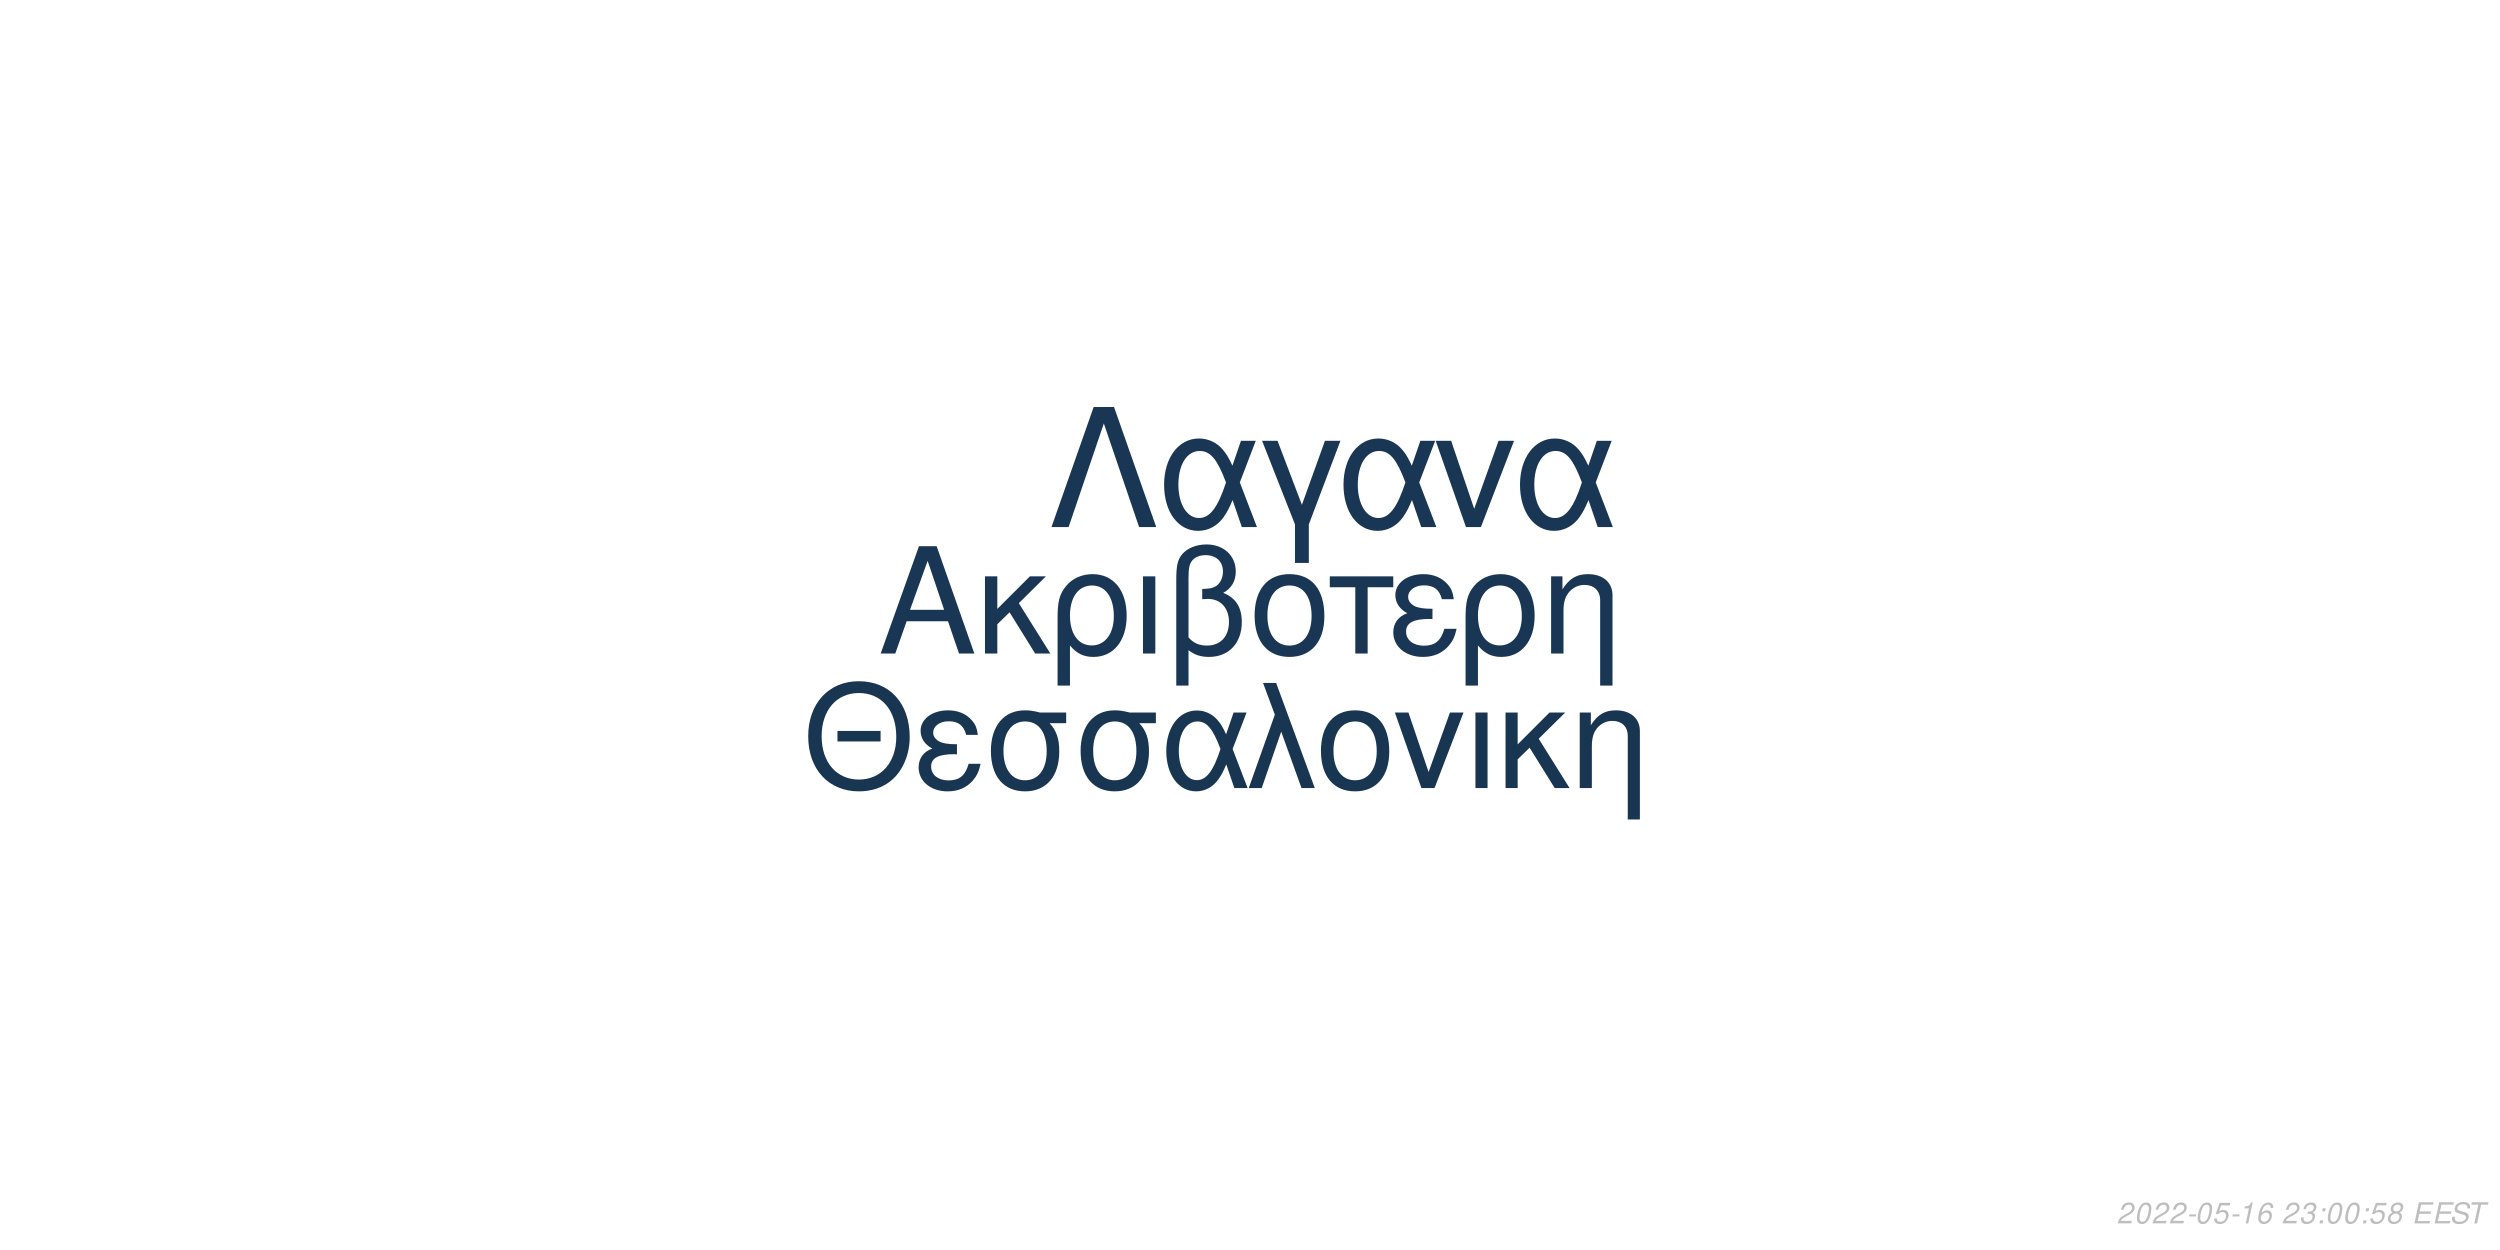
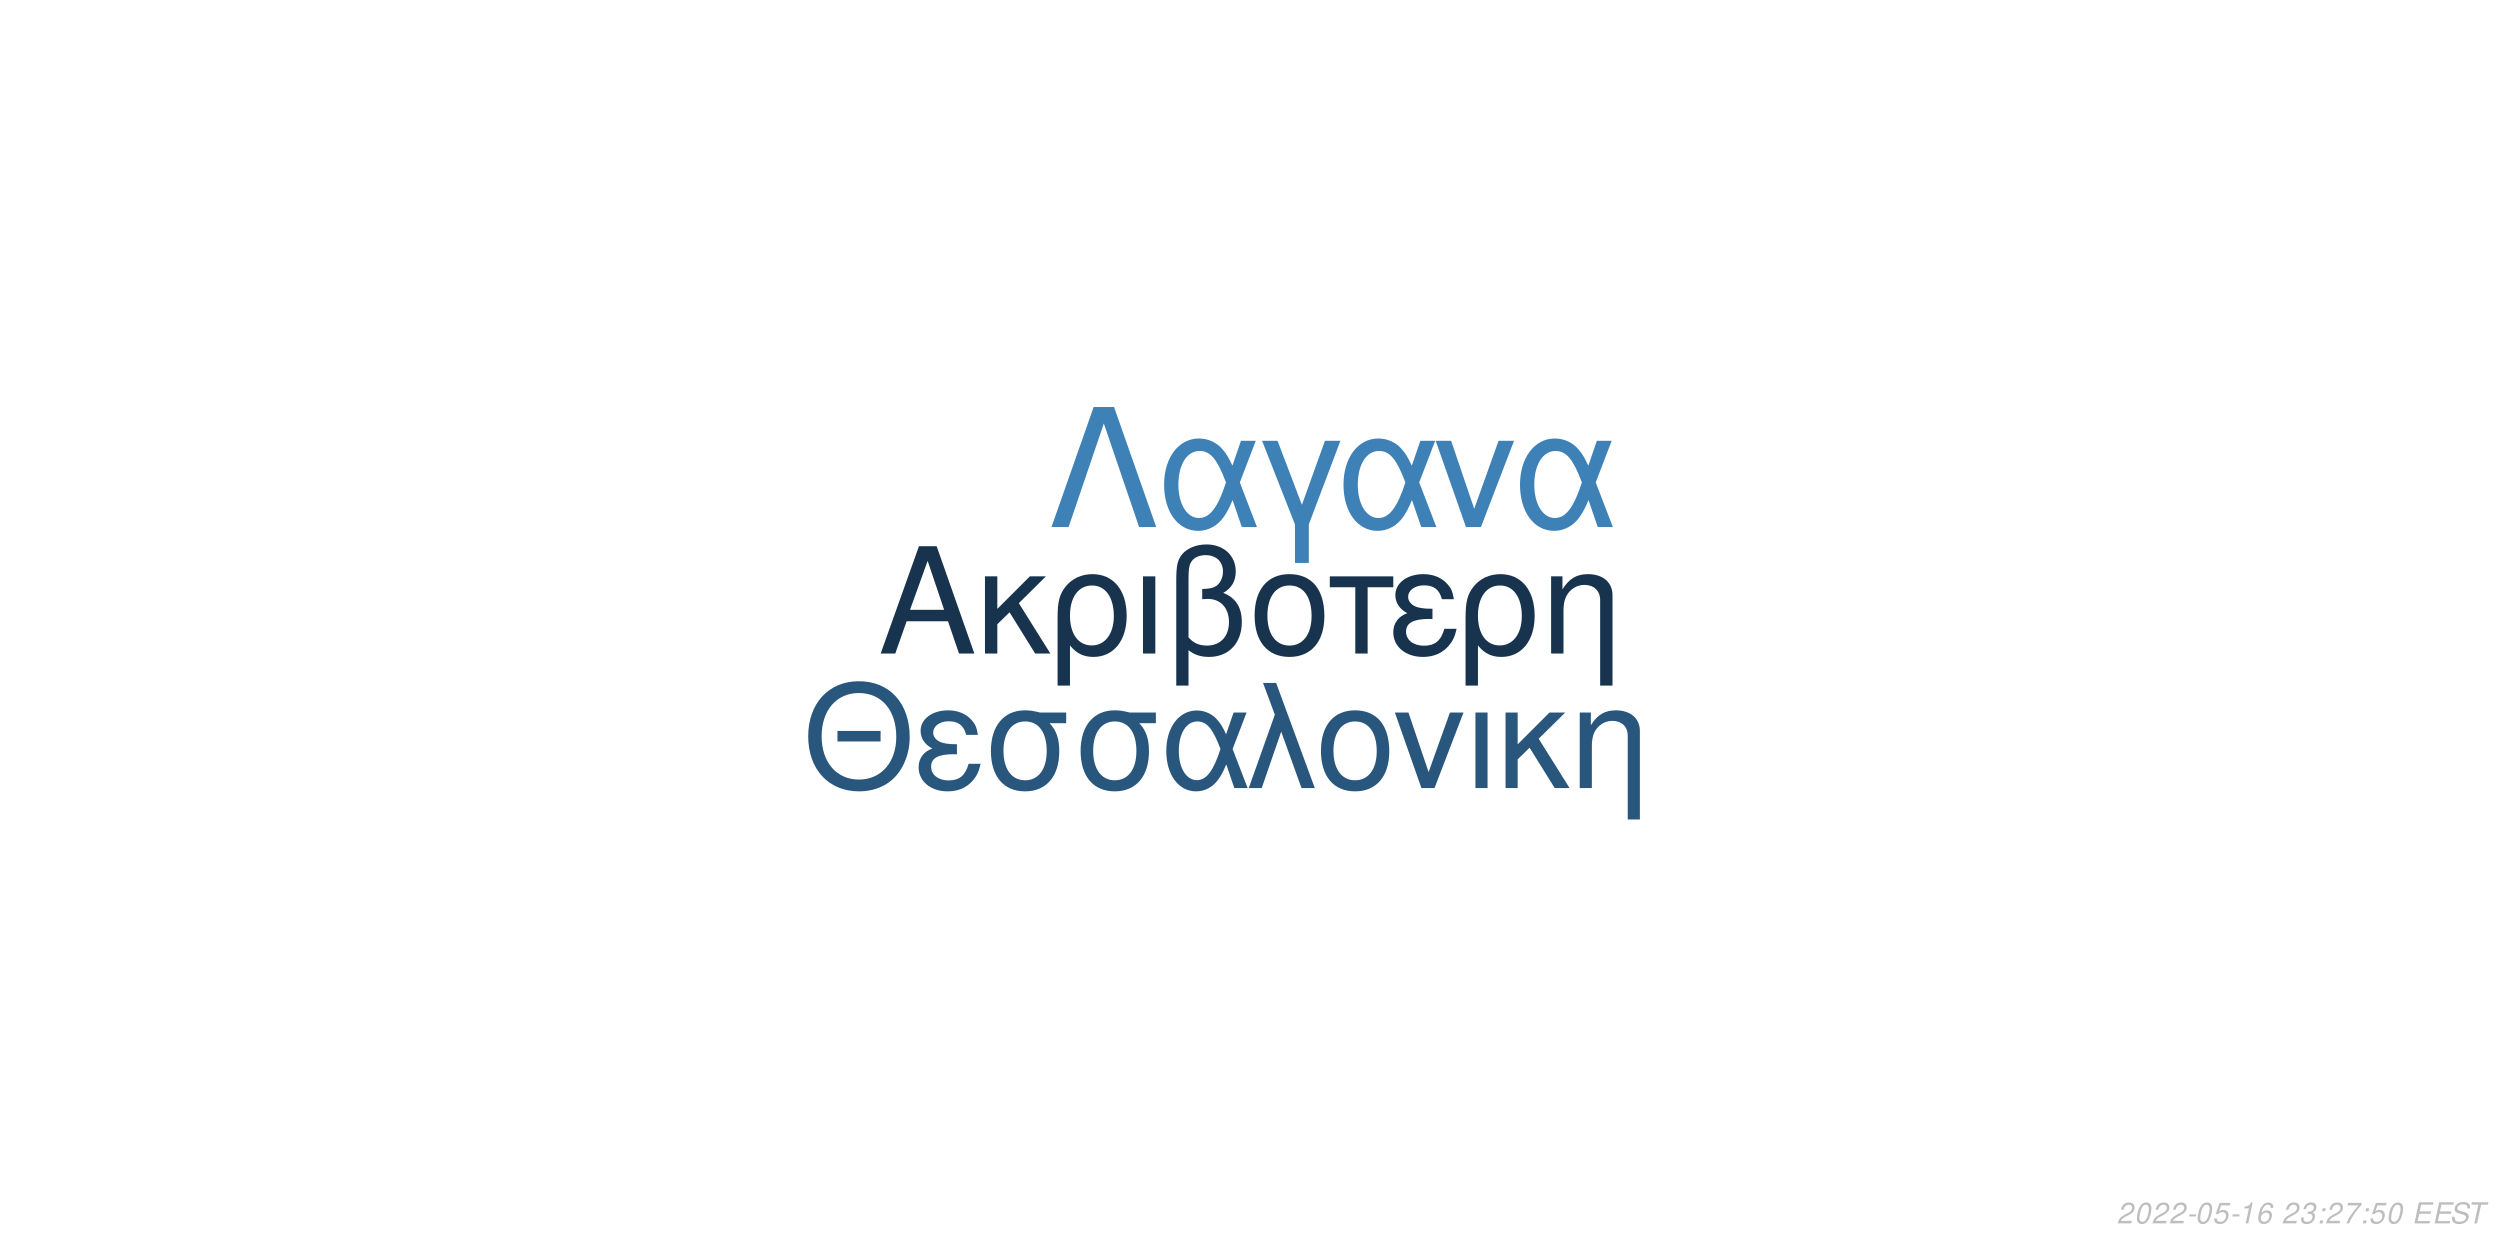
<svg xmlns="http://www.w3.org/2000/svg" xmlns:xlink="http://www.w3.org/1999/xlink" width="864pt" height="432pt" viewBox="0 0 864 432" version="1.1">
  <defs>
    <g>
      <symbol overflow="visible" id="glyph0-0">
        <path style="stroke:none;" d="" />
      </symbol>
      <symbol overflow="visible" id="glyph0-1">
        <path style="stroke:none;" d="M 24.125 -11.141 L 27.938 0 L 33.234 0 L 20.203 -37.094 L 14.094 -37.094 L 0.859 0 L 5.906 0 L 9.828 -11.141 Z M 22.797 -15.109 L 11 -15.109 L 17.094 -32.016 Z M 22.797 -15.109 " />
      </symbol>
      <symbol overflow="visible" id="glyph0-2">
        <path style="stroke:none;" d="M 7.172 -15.422 L 7.172 -26.672 L 2.906 -26.672 L 2.906 0 L 7.172 0 L 7.172 -10.125 L 11.406 -14.25 L 20.25 0 L 25.5 0 L 14.609 -17.406 L 23.969 -26.672 L 18.422 -26.672 Z M 7.172 -15.422 " />
      </symbol>
      <symbol overflow="visible" id="glyph0-3">
        <path style="stroke:none;" d="M 3 11.094 L 7.281 11.094 L 7.281 -2.797 C 9.516 -0.047 11.953 1.172 15.375 1.172 C 22.344 1.172 26.875 -4.422 26.875 -13.031 C 26.875 -21.891 22.297 -27.438 15.062 -27.438 C 11.297 -27.438 7.984 -25.906 5.797 -23.156 C 3.672 -20.516 3 -17.969 3 -12.359 Z M 14.906 -23.516 C 19.547 -23.516 22.438 -19.438 22.438 -12.922 C 22.438 -6.812 19.391 -2.797 14.812 -2.797 C 10.172 -2.797 7.281 -6.766 7.281 -13.125 C 7.281 -19.484 10.234 -23.516 14.906 -23.516 Z M 14.906 -23.516 " />
      </symbol>
      <symbol overflow="visible" id="glyph0-4">
        <path style="stroke:none;" d="M 3.516 0 L 7.781 0 L 7.781 -26.672 L 3.516 -26.672 Z M 3.516 0 " />
      </symbol>
      <symbol overflow="visible" id="glyph0-5">
        <path style="stroke:none;" d="M 4.016 11.094 L 8.25 11.094 L 8.25 -1.172 C 10.172 0.406 12.422 1.172 15.312 1.172 C 22.188 1.172 26.672 -3.609 26.672 -10.891 C 26.672 -15.984 24.578 -19.234 20.25 -20.969 C 23.109 -22.547 24.578 -25.031 24.578 -28.344 C 24.578 -33.844 20.406 -37.703 14.453 -37.703 C 10.938 -37.703 7.734 -36.391 6 -34.25 C 4.484 -32.422 4.016 -30.328 4.016 -25.391 Z M 8.25 -25.656 C 8.25 -29.359 8.5 -30.844 9.469 -32.062 C 10.375 -33.281 12.156 -34 14.094 -34 C 17.812 -34 20.156 -31.812 20.156 -28.297 C 20.156 -25.953 18.984 -23.812 17.297 -23.047 C 16.281 -22.547 15.469 -22.438 12.984 -22.297 L 12.984 -18.781 C 13.734 -18.828 14.344 -18.875 14.969 -18.875 C 19.344 -18.875 22.234 -15.719 22.234 -10.891 C 22.234 -5.906 19.281 -2.75 14.656 -2.75 C 11.953 -2.75 9.922 -3.609 8.25 -5.594 Z M 8.25 -25.656 " />
      </symbol>
      <symbol overflow="visible" id="glyph0-6">
        <path style="stroke:none;" d="M 14.094 -27.438 C 6.562 -27.438 2.094 -22.094 2.094 -13.125 C 2.094 -4.125 6.562 1.172 14.141 1.172 C 21.672 1.172 26.203 -4.172 26.203 -12.922 C 26.203 -22.188 21.828 -27.438 14.094 -27.438 Z M 14.141 -23.516 C 18.938 -23.516 21.781 -19.594 21.781 -12.984 C 21.781 -6.672 18.828 -2.75 14.141 -2.75 C 9.422 -2.75 6.516 -6.672 6.516 -13.125 C 6.516 -19.594 9.422 -23.516 14.141 -23.516 Z M 14.141 -23.516 " />
      </symbol>
      <symbol overflow="visible" id="glyph0-7">
        <path style="stroke:none;" d="M 7.891 0 L 12.156 0 L 12.156 -22.906 L 21.016 -22.906 L 21.016 -26.672 L -0.922 -26.672 L -0.922 -22.906 L 7.891 -22.906 Z M 7.891 0 " />
      </symbol>
      <symbol overflow="visible" id="glyph0-8">
        <path style="stroke:none;" d="M 14.562 -15.469 C 11.344 -15.469 9.562 -15.781 8.297 -16.438 C 6.922 -17.203 6.156 -18.328 6.156 -19.547 C 6.156 -21.891 8.453 -23.562 11.656 -23.562 C 15.062 -23.562 16.953 -22.094 17.812 -18.781 L 21.938 -18.781 C 21.578 -21.266 21.062 -22.5 19.797 -23.922 C 17.812 -26.203 14.906 -27.438 11.453 -27.438 C 5.797 -27.438 1.734 -24.375 1.734 -20.203 C 1.734 -17.609 3.156 -15.375 5.859 -13.938 C 2.797 -12.875 1.016 -10.484 1.016 -7.328 C 1.016 -2.391 5.297 1.172 11.25 1.172 C 14.969 1.172 17.906 -0.109 20.156 -2.641 C 21.578 -4.328 22.297 -5.797 22.906 -8.547 L 18.672 -8.547 C 17.5 -4.422 15.422 -2.703 11.609 -2.703 C 7.938 -2.703 5.438 -4.688 5.438 -7.578 C 5.438 -10.578 7.938 -11.953 13.484 -11.953 C 13.641 -11.953 14.094 -11.953 14.562 -11.906 Z M 14.562 -15.469 " />
      </symbol>
      <symbol overflow="visible" id="glyph0-9">
        <path style="stroke:none;" d="M 3.562 -26.672 L 3.562 0 L 7.844 0 L 7.844 -14.703 C 7.844 -17.906 8.5 -19.891 10.031 -21.531 C 11.406 -22.953 13.188 -23.719 15.062 -23.719 C 18.375 -23.719 20.516 -21.672 20.516 -18.469 L 20.516 11.094 L 24.781 11.094 L 24.781 -20.156 C 24.781 -24.578 21.469 -27.438 16.328 -27.438 C 12.359 -27.438 9.828 -25.906 7.484 -22.188 L 7.484 -26.672 Z M 3.562 -26.672 " />
      </symbol>
      <symbol overflow="visible" id="glyph1-0">
        <path style="stroke:none;" d="" />
      </symbol>
      <symbol overflow="visible" id="glyph1-1">
        <path style="stroke:none;" d="M 26.859 -19.734 L 11.953 -19.734 L 11.953 -16.094 L 26.859 -16.094 Z M 19.328 -36.922 C 8.922 -36.922 1.844 -29.25 1.844 -17.891 C 1.844 -6.484 8.875 1.141 19.391 1.141 C 23.812 1.141 27.703 -0.203 30.641 -2.688 C 34.578 -6.031 36.922 -11.656 36.922 -17.594 C 36.922 -29.297 30 -36.922 19.328 -36.922 Z M 19.328 -32.844 C 27.203 -32.844 32.281 -26.906 32.281 -17.688 C 32.281 -8.922 27.062 -2.938 19.391 -2.938 C 11.609 -2.938 6.484 -8.922 6.484 -17.891 C 6.484 -26.859 11.609 -32.844 19.328 -32.844 Z M 19.328 -32.844 " />
      </symbol>
      <symbol overflow="visible" id="glyph1-2">
        <path style="stroke:none;" d="M 14.25 -15.141 C 11.109 -15.141 9.375 -15.453 8.125 -16.094 C 6.781 -16.844 6.031 -17.938 6.031 -19.141 C 6.031 -21.422 8.266 -23.078 11.406 -23.078 C 14.75 -23.078 16.594 -21.625 17.438 -18.391 L 21.469 -18.391 C 21.125 -20.828 20.625 -22.031 19.391 -23.422 C 17.438 -25.656 14.594 -26.859 11.219 -26.859 C 5.688 -26.859 1.688 -23.875 1.688 -19.781 C 1.688 -17.234 3.094 -15.047 5.734 -13.656 C 2.734 -12.609 1 -10.266 1 -7.172 C 1 -2.344 5.188 1.141 11.016 1.141 C 14.656 1.141 17.547 -0.094 19.734 -2.594 C 21.125 -4.234 21.828 -5.688 22.422 -8.375 L 18.281 -8.375 C 17.141 -4.328 15.094 -2.641 11.359 -2.641 C 7.766 -2.641 5.328 -4.578 5.328 -7.422 C 5.328 -10.359 7.766 -11.703 13.203 -11.703 C 13.359 -11.703 13.797 -11.703 14.25 -11.656 Z M 14.25 -15.141 " />
      </symbol>
      <symbol overflow="visible" id="glyph1-3">
        <path style="stroke:none;" d="M 29 -26.109 L 19.938 -26.109 C 17.594 -26.703 16.438 -26.859 14.703 -26.859 C 7.469 -26.859 2.984 -21.469 2.984 -12.859 C 2.984 -4.031 7.375 1.141 14.797 1.141 C 22.172 1.141 26.609 -4.078 26.609 -12.656 C 26.609 -17.047 25.656 -19.828 23.266 -22.422 L 29 -22.422 Z M 14.797 -23.016 C 19.531 -23.016 22.266 -19.234 22.266 -12.75 C 22.266 -6.531 19.438 -2.688 14.797 -2.688 C 10.172 -2.688 7.328 -6.531 7.328 -12.859 C 7.328 -19.188 10.172 -23.016 14.797 -23.016 Z M 14.797 -23.016 " />
      </symbol>
      <symbol overflow="visible" id="glyph1-4">
        <path style="stroke:none;" d="M 29.344 -26.109 L 24.859 -26.109 L 22.266 -18.578 C 21.125 -21.031 20.484 -22.125 19.328 -23.469 C 17.547 -25.609 14.906 -26.812 12.156 -26.812 C 5.984 -26.812 1.594 -20.984 1.594 -12.812 C 1.594 -4.578 5.828 1.141 11.906 1.141 C 14.953 1.141 17.734 -0.344 19.625 -3.047 C 20.672 -4.531 21.281 -5.688 22.328 -8.172 L 25.109 0 L 29.703 0 L 24.516 -13.5 Z M 20.328 -13.5 C 17.891 -5.922 15.453 -2.734 12.156 -2.734 C 8.516 -2.734 5.922 -6.922 5.922 -12.812 C 5.922 -18.938 8.516 -23.016 12.359 -23.016 C 15.594 -23.016 17.688 -20.531 20.328 -13.5 Z M 20.328 -13.5 " />
      </symbol>
      <symbol overflow="visible" id="glyph1-5">
        <path style="stroke:none;" d="M 1.094 0 L 5.578 0 L 12.312 -19.484 L 19.328 0 L 23.922 0 L 10.562 -36.328 L 6.031 -36.328 L 10.109 -25.359 Z M 1.094 0 " />
      </symbol>
      <symbol overflow="visible" id="glyph1-6">
        <path style="stroke:none;" d="M 13.797 -26.859 C 6.422 -26.859 2.047 -21.625 2.047 -12.859 C 2.047 -4.031 6.422 1.141 13.859 1.141 C 21.234 1.141 25.656 -4.078 25.656 -12.656 C 25.656 -21.719 21.375 -26.859 13.797 -26.859 Z M 13.859 -23.016 C 18.531 -23.016 21.328 -19.188 21.328 -12.703 C 21.328 -6.531 18.438 -2.688 13.859 -2.688 C 9.219 -2.688 6.375 -6.531 6.375 -12.859 C 6.375 -19.188 9.219 -23.016 13.859 -23.016 Z M 13.859 -23.016 " />
      </symbol>
      <symbol overflow="visible" id="glyph1-7">
        <path style="stroke:none;" d="M 14.297 0 L 24.312 -26.109 L 19.625 -26.109 L 12.25 -5.531 L 5.281 -26.109 L 0.594 -26.109 L 9.766 0 Z M 14.297 0 " />
      </symbol>
      <symbol overflow="visible" id="glyph1-8">
        <path style="stroke:none;" d="M 3.438 0 L 7.625 0 L 7.625 -26.109 L 3.438 -26.109 Z M 3.438 0 " />
      </symbol>
      <symbol overflow="visible" id="glyph1-9">
        <path style="stroke:none;" d="M 7.031 -15.094 L 7.031 -26.109 L 2.844 -26.109 L 2.844 0 L 7.031 0 L 7.031 -9.922 L 11.156 -13.953 L 19.828 0 L 24.969 0 L 14.297 -17.047 L 23.469 -26.109 L 18.031 -26.109 Z M 7.031 -15.094 " />
      </symbol>
      <symbol overflow="visible" id="glyph1-10">
        <path style="stroke:none;" d="M 3.484 -26.109 L 3.484 0 L 7.672 0 L 7.672 -14.406 C 7.672 -17.547 8.328 -19.484 9.812 -21.078 C 11.156 -22.469 12.906 -23.219 14.75 -23.219 C 17.984 -23.219 20.078 -21.234 20.078 -18.094 L 20.078 10.859 L 24.266 10.859 L 24.266 -19.734 C 24.266 -24.062 21.031 -26.859 16 -26.859 C 12.109 -26.859 9.609 -25.359 7.328 -21.719 L 7.328 -26.109 Z M 3.484 -26.109 " />
      </symbol>
      <symbol overflow="visible" id="glyph2-0">
        <path style="stroke:none;" d="" />
      </symbol>
      <symbol overflow="visible" id="glyph2-1">
        <path style="stroke:none;" d="M 22.531 -41.484 L 15.484 -41.484 L 0.906 0 L 6.828 0 L 19 -35.797 L 31.188 0 L 37.109 0 Z M 22.531 -41.484 " />
      </symbol>
      <symbol overflow="visible" id="glyph2-2">
        <path style="stroke:none;" d="M 33.516 -29.812 L 28.391 -29.812 L 25.438 -21.219 C 24.125 -24.016 23.391 -25.266 22.078 -26.797 C 20.031 -29.25 17.016 -30.609 13.891 -30.609 C 6.828 -30.609 1.828 -23.953 1.828 -14.625 C 1.828 -5.234 6.656 1.312 13.594 1.312 C 17.078 1.312 20.266 -0.391 22.422 -3.469 C 23.609 -5.172 24.297 -6.484 25.5 -9.328 L 28.688 0 L 33.922 0 L 28 -15.422 Z M 23.219 -15.422 C 20.422 -6.766 17.641 -3.125 13.891 -3.125 C 9.734 -3.125 6.766 -7.906 6.766 -14.625 C 6.766 -21.625 9.734 -26.297 14.109 -26.297 C 17.812 -26.297 20.203 -23.453 23.219 -15.422 Z M 23.219 -15.422 " />
      </symbol>
      <symbol overflow="visible" id="glyph2-3">
        <path style="stroke:none;" d="M 12.062 12.406 L 16.844 12.406 L 16.844 -0.906 L 27.766 -29.812 L 22.422 -29.812 L 14.453 -7.688 L 6.031 -29.812 L 0.688 -29.812 L 12.062 -0.906 Z M 12.062 12.406 " />
      </symbol>
      <symbol overflow="visible" id="glyph2-4">
        <path style="stroke:none;" d="M 16.328 0 L 27.766 -29.812 L 22.422 -29.812 L 14 -6.312 L 6.031 -29.812 L 0.688 -29.812 L 11.156 0 Z M 16.328 0 " />
      </symbol>
      <symbol overflow="visible" id="glyph3-0">
        <path style="stroke:none;" d="" />
      </symbol>
      <symbol overflow="visible" id="glyph3-1">
        <path style="stroke:none;" d="M 5.234 -0.875 L 1.469 -0.875 C 1.641 -1.375 2.203 -1.891 3.109 -2.344 L 4.234 -2.938 C 5.562 -3.625 6.219 -4.469 6.219 -5.484 C 6.219 -5.938 6.062 -6.359 5.797 -6.656 C 5.469 -7.047 4.984 -7.234 4.312 -7.234 C 2.766 -7.234 1.891 -6.453 1.484 -4.734 L 2.375 -4.734 C 2.484 -5.188 2.609 -5.484 2.797 -5.75 C 3.094 -6.203 3.609 -6.453 4.188 -6.453 C 4.891 -6.453 5.344 -6.031 5.344 -5.375 C 5.344 -4.703 4.859 -4.094 4.016 -3.656 L 2.984 -3.125 C 1.234 -2.188 0.797 -1.656 0.344 -0.016 L 5.047 -0.016 Z M 5.234 -0.875 " />
      </symbol>
      <symbol overflow="visible" id="glyph3-2">
        <path style="stroke:none;" d="M 4.203 -7.234 C 3.375 -7.234 2.688 -6.812 2.125 -5.984 C 1.484 -5.047 0.984 -3.188 0.984 -1.734 C 0.984 -1.109 1.172 -0.562 1.484 -0.266 C 1.797 0.047 2.281 0.234 2.766 0.234 C 3.625 0.234 4.281 -0.156 4.859 -1.016 C 5.516 -1.953 6 -3.797 6 -5.266 C 6 -6.5 5.328 -7.234 4.203 -7.234 Z M 4.094 -6.453 C 4.734 -6.453 5.125 -5.984 5.125 -5.156 C 5.125 -4.203 4.781 -2.625 4.406 -1.812 C 3.984 -0.938 3.516 -0.547 2.875 -0.547 C 2.25 -0.547 1.875 -1.031 1.875 -1.828 C 1.875 -2.797 2.203 -4.344 2.594 -5.203 C 2.984 -6.047 3.453 -6.453 4.094 -6.453 Z M 4.094 -6.453 " />
      </symbol>
      <symbol overflow="visible" id="glyph3-3">
        <path style="stroke:none;" d="M 3.516 -3.125 L 1.125 -3.125 L 0.969 -2.406 L 3.359 -2.406 Z M 3.516 -3.125 " />
      </symbol>
      <symbol overflow="visible" id="glyph3-4">
        <path style="stroke:none;" d="M 6.297 -7.094 L 2.594 -7.094 L 1.234 -3.234 L 2.047 -3.234 C 2.656 -3.766 2.938 -3.906 3.531 -3.906 C 4.328 -3.906 4.797 -3.453 4.797 -2.688 C 4.797 -1.438 3.969 -0.547 2.828 -0.547 C 2.031 -0.547 1.609 -0.938 1.578 -1.734 L 0.703 -1.734 L 0.703 -1.516 C 0.703 -0.938 0.844 -0.547 1.188 -0.266 C 1.562 0.062 2.078 0.234 2.703 0.234 C 3.656 0.234 4.391 -0.156 4.984 -0.922 C 5.422 -1.5 5.672 -2.234 5.672 -2.953 C 5.672 -4 4.938 -4.672 3.812 -4.672 C 3.328 -4.672 2.906 -4.547 2.406 -4.234 L 3.109 -6.219 L 6.109 -6.219 Z M 6.297 -7.094 " />
      </symbol>
      <symbol overflow="visible" id="glyph3-5">
        <path style="stroke:none;" d="M 3.703 -5.188 L 2.594 0 L 3.469 0 L 5.016 -7.234 L 4.438 -7.234 C 3.906 -6.156 3.688 -6.016 2.234 -5.812 L 2.109 -5.188 Z M 3.703 -5.188 " />
      </symbol>
      <symbol overflow="visible" id="glyph3-6">
        <path style="stroke:none;" d="M 6.125 -5.344 L 6.141 -5.625 C 6.141 -6.609 5.453 -7.234 4.391 -7.234 C 3.438 -7.234 2.641 -6.719 2.016 -5.703 C 1.422 -4.781 0.938 -2.953 0.938 -1.688 C 0.938 -0.516 1.688 0.234 2.859 0.234 C 3.703 0.234 4.438 -0.156 5 -0.875 C 5.406 -1.422 5.672 -2.156 5.672 -2.766 C 5.672 -3.812 4.969 -4.5 3.906 -4.5 C 3.234 -4.5 2.672 -4.234 2.094 -3.625 C 2.406 -5.375 3.234 -6.453 4.25 -6.453 C 4.703 -6.453 5.062 -6.234 5.172 -5.844 C 5.203 -5.719 5.234 -5.578 5.25 -5.344 Z M 3.656 -3.734 C 4.344 -3.734 4.797 -3.281 4.797 -2.625 C 4.797 -1.469 3.984 -0.547 2.984 -0.547 C 2.297 -0.547 1.812 -1.047 1.812 -1.766 C 1.812 -2.859 2.625 -3.734 3.656 -3.734 Z M 3.656 -3.734 " />
      </symbol>
      <symbol overflow="visible" id="glyph3-7">
        <path style="stroke:none;" d="" />
      </symbol>
      <symbol overflow="visible" id="glyph3-8">
        <path style="stroke:none;" d="M 2.922 -3.312 C 3.125 -3.344 3.234 -3.344 3.375 -3.344 C 4.203 -3.344 4.688 -3 4.688 -2.406 C 4.688 -1.312 3.906 -0.547 2.781 -0.547 C 2.047 -0.547 1.594 -0.938 1.594 -1.562 C 1.594 -1.719 1.609 -1.844 1.656 -2.094 L 0.766 -2.094 C 0.734 -1.797 0.719 -1.641 0.719 -1.469 C 0.719 -0.375 1.406 0.234 2.641 0.234 C 3.547 0.234 4.297 -0.078 4.812 -0.656 C 5.266 -1.156 5.562 -1.875 5.562 -2.547 C 5.562 -3.125 5.344 -3.453 4.797 -3.734 C 5.641 -4.234 6.016 -4.844 6.016 -5.734 C 6.016 -6.656 5.312 -7.234 4.203 -7.234 C 3.375 -7.234 2.672 -6.938 2.188 -6.375 C 1.891 -6.031 1.703 -5.641 1.516 -4.906 L 2.391 -4.906 C 2.5 -5.359 2.594 -5.594 2.734 -5.812 C 3.047 -6.234 3.516 -6.453 4.078 -6.453 C 4.734 -6.453 5.141 -6.125 5.141 -5.578 C 5.141 -5.188 5.016 -4.797 4.797 -4.547 C 4.516 -4.234 4 -4.062 3.266 -4.062 L 3.078 -4.062 Z M 2.922 -3.312 " />
      </symbol>
      <symbol overflow="visible" id="glyph3-9">
        <path style="stroke:none;" d="M 2.359 -1.031 L 1.312 -1.031 L 1.094 0 L 2.141 0 Z M 3.266 -5.234 L 2.219 -5.234 L 2 -4.203 L 3.047 -4.203 Z M 3.266 -5.234 " />
      </symbol>
      <symbol overflow="visible" id="glyph3-10">
-         <path style="stroke:none;" d="M 4.766 -3.797 C 5.078 -3.969 5.234 -4.078 5.438 -4.234 C 5.812 -4.594 6.062 -5.172 6.062 -5.734 C 6.062 -6.625 5.344 -7.234 4.266 -7.234 C 2.812 -7.234 1.703 -6.219 1.703 -4.875 C 1.703 -4.406 1.875 -4.125 2.359 -3.812 C 1.297 -3.312 0.75 -2.516 0.75 -1.469 C 0.75 -0.438 1.547 0.234 2.812 0.234 C 3.656 0.234 4.359 -0.094 4.938 -0.734 C 5.359 -1.234 5.609 -1.859 5.609 -2.438 C 5.609 -3.047 5.312 -3.516 4.766 -3.797 Z M 4.109 -6.453 C 4.797 -6.453 5.188 -6.125 5.188 -5.578 C 5.188 -5.266 5.062 -4.922 4.859 -4.672 C 4.562 -4.312 4.188 -4.156 3.656 -4.156 C 2.984 -4.156 2.594 -4.453 2.594 -4.984 C 2.594 -5.859 3.203 -6.453 4.109 -6.453 Z M 3.453 -3.406 C 4.234 -3.406 4.734 -2.984 4.734 -2.312 C 4.734 -1.312 3.922 -0.547 2.875 -0.547 C 2.125 -0.547 1.625 -0.969 1.625 -1.625 C 1.625 -2.609 2.438 -3.406 3.453 -3.406 Z M 3.453 -3.406 " />
+         <path style="stroke:none;" d="M 6.703 -7.094 L 1.953 -7.094 L 1.766 -6.219 L 5.594 -6.219 C 3.344 -3.688 2.266 -2.109 1.375 0 L 2.344 0 C 3.031 -1.906 4.828 -4.594 6.547 -6.281 Z M 6.703 -7.094 " />
      </symbol>
      <symbol overflow="visible" id="glyph3-11">
        <path style="stroke:none;" d="M 2.547 -3.312 L 6.5 -3.312 L 6.688 -4.141 L 2.719 -4.141 L 3.219 -6.469 L 7.344 -6.469 L 7.516 -7.297 L 2.453 -7.297 L 0.906 0 L 6.125 0 L 6.297 -0.812 L 2.016 -0.812 Z M 2.547 -3.312 " />
      </symbol>
      <symbol overflow="visible" id="glyph3-12">
        <path style="stroke:none;" d="M 7.062 -5.156 C 7.125 -5.438 7.141 -5.562 7.141 -5.703 C 7.141 -6.156 6.938 -6.594 6.594 -6.891 C 6.188 -7.25 5.656 -7.406 4.875 -7.406 C 3.844 -7.406 3.047 -7.125 2.5 -6.562 C 2.094 -6.141 1.781 -5.438 1.781 -4.922 C 1.781 -4.297 2.219 -3.766 2.891 -3.562 L 4.594 -3.094 C 5.406 -2.859 5.734 -2.578 5.734 -2.094 C 5.734 -1.781 5.547 -1.406 5.266 -1.141 C 4.844 -0.766 4.266 -0.578 3.453 -0.578 C 2.328 -0.578 1.812 -0.984 1.812 -1.906 C 1.812 -2.047 1.812 -2.125 1.844 -2.312 L 0.984 -2.312 C 0.906 -2.062 0.891 -1.906 0.891 -1.688 C 0.891 -0.484 1.797 0.234 3.297 0.234 C 4.359 0.234 5.234 -0.062 5.812 -0.609 C 6.344 -1.078 6.688 -1.797 6.688 -2.375 C 6.688 -2.641 6.609 -2.906 6.453 -3.156 C 6.234 -3.5 5.938 -3.703 5.469 -3.828 L 3.75 -4.312 C 2.984 -4.547 2.734 -4.734 2.734 -5.188 C 2.734 -5.547 2.875 -5.844 3.188 -6.109 C 3.547 -6.438 4.031 -6.594 4.703 -6.594 C 5.266 -6.594 5.688 -6.484 5.906 -6.297 C 6.094 -6.125 6.219 -5.797 6.219 -5.516 C 6.219 -5.422 6.203 -5.344 6.188 -5.156 Z M 7.062 -5.156 " />
      </symbol>
      <symbol overflow="visible" id="glyph3-13">
        <path style="stroke:none;" d="M 4.938 -6.469 L 7.312 -6.469 L 7.484 -7.297 L 1.75 -7.297 L 1.578 -6.469 L 3.984 -6.469 L 2.609 0 L 3.547 0 Z M 4.938 -6.469 " />
      </symbol>
    </g>
  </defs>
  <g id="surface1">
    <rect x="0" y="0" width="864" height="432" style="fill:rgb(100%,100%,100%);fill-opacity:1;stroke:none;" />
-     <g style="fill:rgb(9.804%,21.569%,32.941%);fill-opacity:1;">
+     <g style="fill:rgb(9.02%,20%,30.588%);fill-opacity:1;">
      <use xlink:href="#glyph0-1" x="303.5" y="225.861" />
      <use xlink:href="#glyph0-2" x="337.5" y="225.861" />
      <use xlink:href="#glyph0-3" x="362.5" y="225.861" />
      <use xlink:href="#glyph0-4" x="391.5" y="225.861" />
      <use xlink:href="#glyph0-5" x="402.5" y="225.861" />
      <use xlink:href="#glyph0-6" x="431.5" y="225.861" />
      <use xlink:href="#glyph0-7" x="460.5" y="225.861" />
      <use xlink:href="#glyph0-8" x="480.5" y="225.861" />
      <use xlink:href="#glyph0-3" x="503.5" y="225.861" />
      <use xlink:href="#glyph0-9" x="532.5" y="225.861" />
    </g>
-     <g style="fill:rgb(9.412%,20.784%,31.765%);fill-opacity:1;">
+     <g style="fill:rgb(16.078%,33.725%,49.02%);fill-opacity:1;">
      <use xlink:href="#glyph1-1" x="277.473" y="272.354" />
      <use xlink:href="#glyph1-2" x="316.473" y="272.354" />
      <use xlink:href="#glyph1-3" x="339.473" y="272.354" />
      <use xlink:href="#glyph1-3" x="370.473" y="272.354" />
      <use xlink:href="#glyph1-4" x="401.473" y="272.354" />
      <use xlink:href="#glyph1-5" x="430.473" y="272.354" />
      <use xlink:href="#glyph1-6" x="454.473" y="272.354" />
      <use xlink:href="#glyph1-7" x="481.473" y="272.354" />
      <use xlink:href="#glyph1-8" x="506.473" y="272.354" />
      <use xlink:href="#glyph1-9" x="517.473" y="272.354" />
      <use xlink:href="#glyph1-10" x="542.473" y="272.354" />
    </g>
-     <g style="fill:rgb(9.804%,21.569%,32.941%);fill-opacity:1;">
+     <g style="fill:rgb(24.314%,50.588%,71.765%);fill-opacity:1;">
      <use xlink:href="#glyph2-1" x="362.484" y="182.152" />
      <use xlink:href="#glyph2-2" x="400.484" y="182.152" />
      <use xlink:href="#glyph2-3" x="435.484" y="182.152" />
      <use xlink:href="#glyph2-2" x="462.484" y="182.152" />
      <use xlink:href="#glyph2-4" x="495.484" y="182.152" />
      <use xlink:href="#glyph2-2" x="523.484" y="182.152" />
    </g>
    <g style="fill:rgb(74.51%,74.51%,74.51%);fill-opacity:1;">
      <use xlink:href="#glyph3-1" x="731.52" y="422.81" />
      <use xlink:href="#glyph3-2" x="737.52" y="422.81" />
      <use xlink:href="#glyph3-1" x="743.52" y="422.81" />
      <use xlink:href="#glyph3-1" x="749.52" y="422.81" />
      <use xlink:href="#glyph3-3" x="755.52" y="422.81" />
      <use xlink:href="#glyph3-2" x="758.52" y="422.81" />
      <use xlink:href="#glyph3-4" x="764.52" y="422.81" />
      <use xlink:href="#glyph3-3" x="770.52" y="422.81" />
      <use xlink:href="#glyph3-5" x="773.52" y="422.81" />
      <use xlink:href="#glyph3-6" x="779.52" y="422.81" />
      <use xlink:href="#glyph3-7" x="785.52" y="422.81" />
      <use xlink:href="#glyph3-1" x="788.52" y="422.81" />
      <use xlink:href="#glyph3-8" x="794.52" y="422.81" />
      <use xlink:href="#glyph3-9" x="800.52" y="422.81" />
-       <use xlink:href="#glyph3-2" x="803.52" y="422.81" />
-       <use xlink:href="#glyph3-2" x="809.52" y="422.81" />
+       <use xlink:href="#glyph3-1" x="803.52" y="422.81" />
+       <use xlink:href="#glyph3-10" x="809.52" y="422.81" />
      <use xlink:href="#glyph3-9" x="815.52" y="422.81" />
      <use xlink:href="#glyph3-4" x="818.52" y="422.81" />
-       <use xlink:href="#glyph3-10" x="824.52" y="422.81" />
+       <use xlink:href="#glyph3-2" x="824.52" y="422.81" />
      <use xlink:href="#glyph3-7" x="830.52" y="422.81" />
      <use xlink:href="#glyph3-11" x="833.52" y="422.81" />
      <use xlink:href="#glyph3-11" x="840.52" y="422.81" />
      <use xlink:href="#glyph3-12" x="846.52" y="422.81" />
      <use xlink:href="#glyph3-13" x="852.52" y="422.81" />
    </g>
  </g>
</svg>
